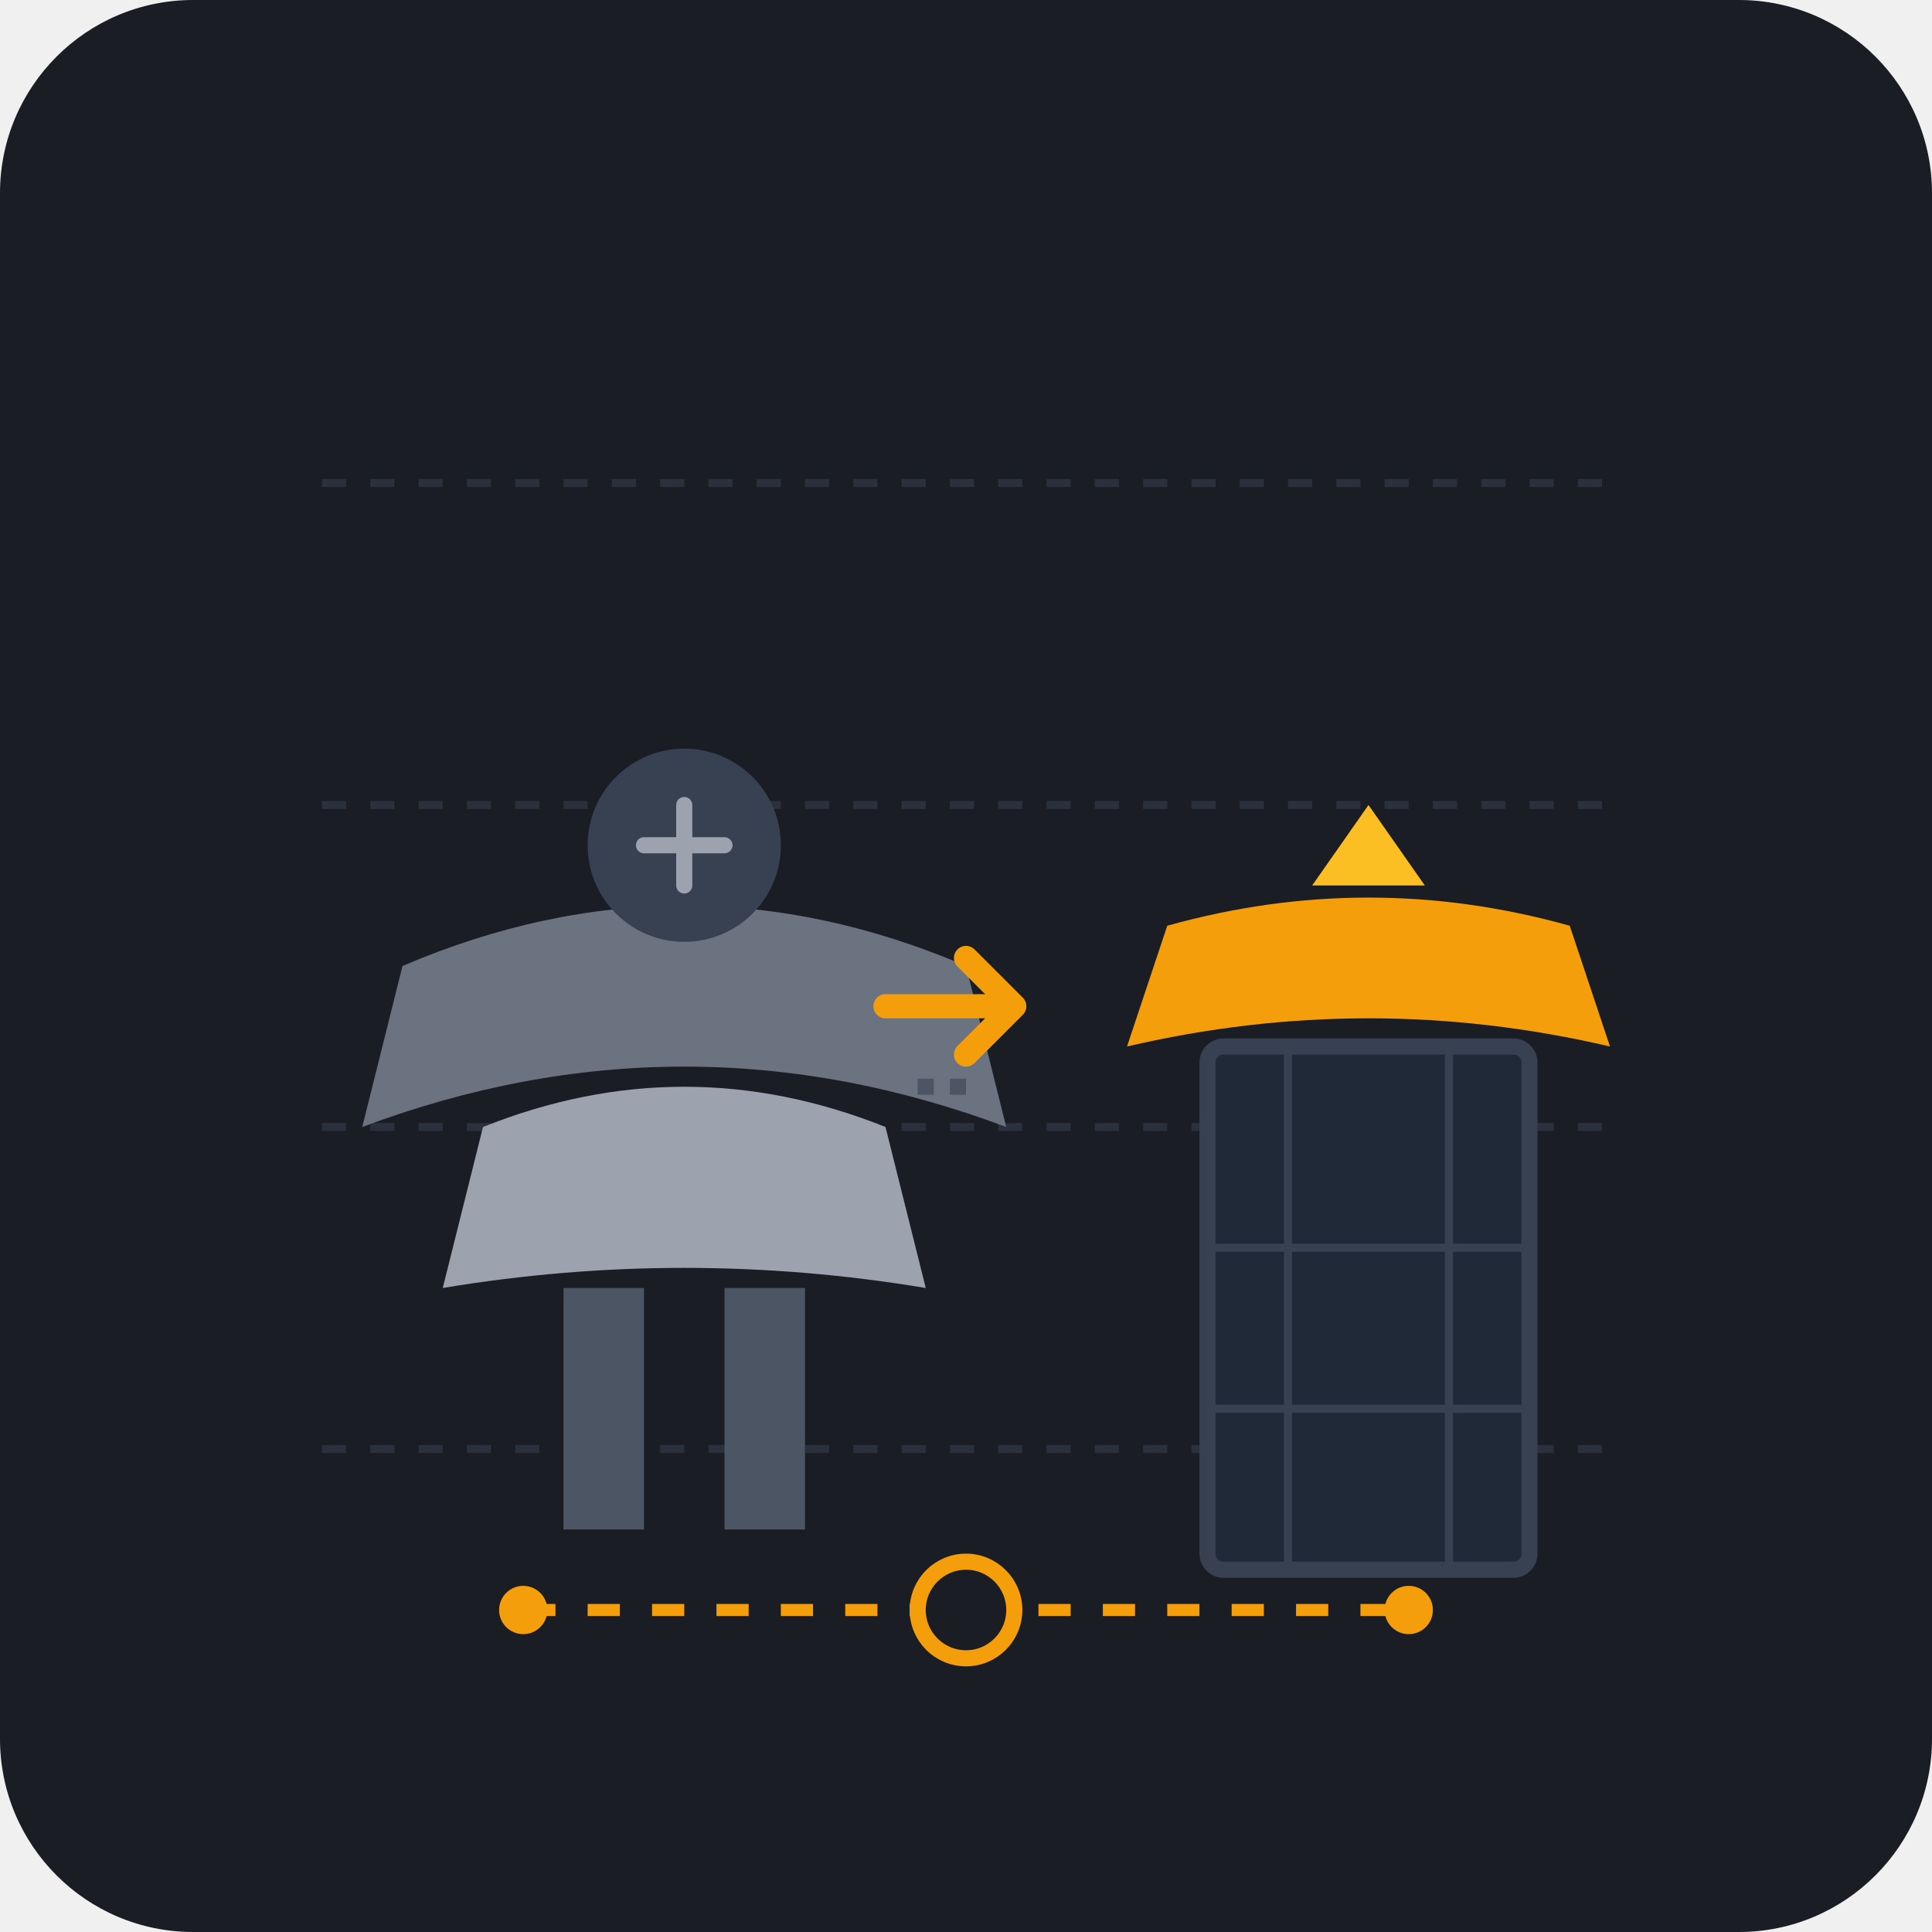
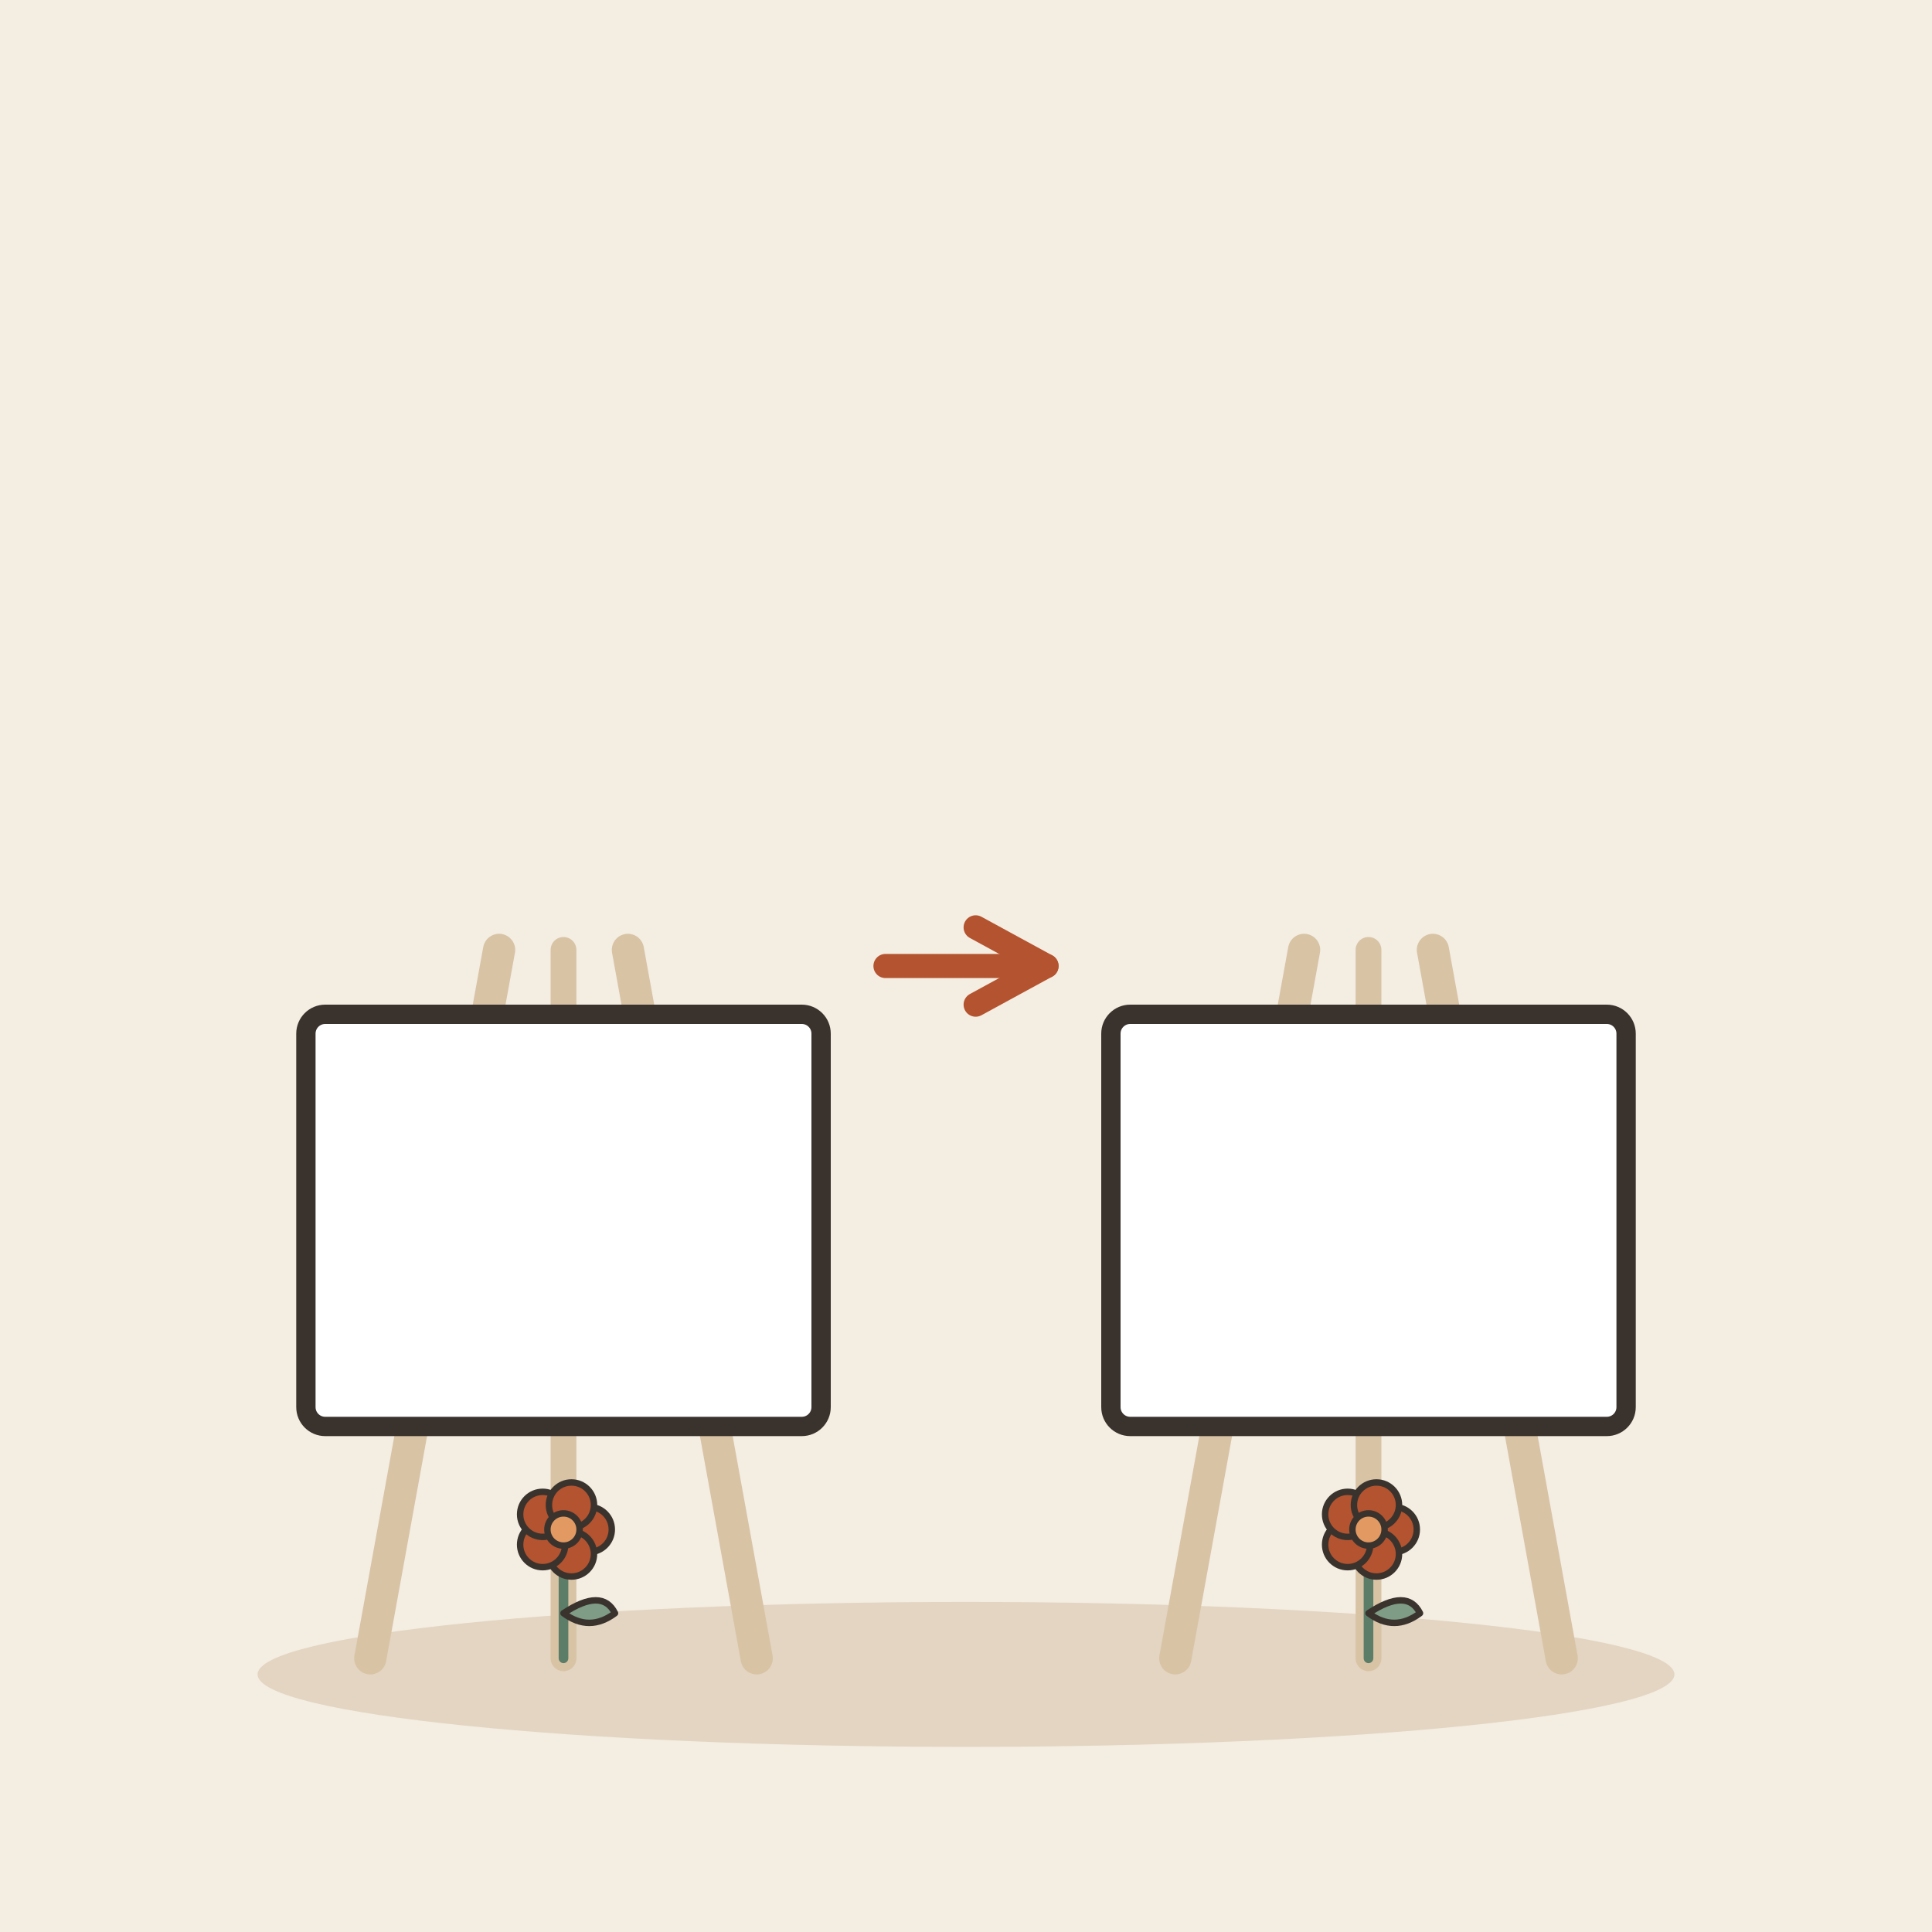
- <svg xmlns="http://www.w3.org/2000/svg" viewBox="0 0 240 240">
-   <rect width="240" height="240" rx="24" fill="#1A1D24" />
-   <g transform="translate(0, 10)">
-     <line x1="40" y1="50" x2="200" y2="50" stroke="#2A303C" stroke-width="1" stroke-dasharray="3,3" />
-     <line x1="40" y1="90" x2="200" y2="90" stroke="#2A303C" stroke-width="1" stroke-dasharray="3,3" />
-     <line x1="40" y1="130" x2="200" y2="130" stroke="#2A303C" stroke-width="1" stroke-dasharray="3,3" />
-     <line x1="40" y1="170" x2="200" y2="170" stroke="#2A303C" stroke-width="1" stroke-dasharray="3,3" />
-     <g transform="translate(50, 80)">
-       <rect x="20" y="70" width="10" height="30" fill="#4B5563" />
-       <rect x="40" y="70" width="10" height="30" fill="#4B5563" />
-       <path d="M 5 70 Q 35 65 65 70 L 60 50 Q 35 40 10 50 Z" fill="#9CA3AF" />
-       <path d="M -5 50 Q 35 35 75 50 L 70 30 Q 35 15 0 30 Z" fill="#6B7280" />
-       <circle cx="35" cy="15" r="12" fill="#374151" />
-       <path d="M30 15 L40 15 M35 10 L35 20" stroke="#9CA3AF" stroke-width="2" stroke-linecap="round" />
+ <svg xmlns="http://www.w3.org/2000/svg" viewBox="0 0 240 240" data-style="editorial">
+   <rect width="240" height="240" fill="#F4EDE2" />
+   <ellipse cx="120" cy="208" rx="88" ry="9" fill="#E3D5C1" />
+   <g transform="translate(70 206) scale(0.8 0.8)">
+     <path d="M-30 0L-10 -110" stroke="#D8C3A5" stroke-width="5" stroke-linecap="round" fill="none" />
+     <path d="M30 0L10 -110" stroke="#D8C3A5" stroke-width="5" stroke-linecap="round" fill="none" />
+     <path d="M0 -110L0 0" stroke="#D8C3A5" stroke-width="4" stroke-linecap="round" fill="none" />
+     <rect x="-40" y="-100" width="80" height="64" rx="3" fill="#FFFFFF" stroke="#3A332D" stroke-width="3" stroke-linecap="round" stroke-linejoin="round" />
+     <g transform="translate(0 0) scale(0.5 0.5)">
+       <path d="M0 0L0 -36" stroke="#5C7D68" stroke-width="3" stroke-linecap="round" fill="none" />
+       <path d="M0 -14Q12 -22 16 -14Q8 -8 0 -14Z" fill="#7E9C86" stroke="#3A332D" stroke-width="2" stroke-linecap="round" stroke-linejoin="round" />
+       <circle cx="8" cy="-40" r="7" fill="#B4532F" stroke="#3A332D" stroke-linecap="round" stroke-linejoin="round" stroke-width="2" />
+       <circle cx="2.472" cy="-32.392" r="7" fill="#B4532F" stroke="#3A332D" stroke-linecap="round" stroke-linejoin="round" stroke-width="2" />
+       <circle cx="-6.472" cy="-35.298" r="7" fill="#B4532F" stroke="#3A332D" stroke-linecap="round" stroke-linejoin="round" stroke-width="2" />
+       <circle cx="-6.472" cy="-44.702" r="7" fill="#B4532F" stroke="#3A332D" stroke-linecap="round" stroke-linejoin="round" stroke-width="2" />
+       <circle cx="2.472" cy="-47.608" r="7" fill="#B4532F" stroke="#3A332D" stroke-linecap="round" stroke-linejoin="round" stroke-width="2" />
+       <circle cx="0" cy="-40" r="5" fill="#E39A62" stroke="#3A332D" stroke-linecap="round" stroke-linejoin="round" stroke-width="2" />
    </g>
-     <g transform="translate(110, 105)">
-       <path d="M 0 10 L 16 10 M 10 4 L 16 10 L 10 16" stroke="#F59E0B" stroke-width="3" stroke-linecap="round" stroke-linejoin="round" fill="none" />
-       <path d="M 4 20 L 12 20" stroke="#4B5563" stroke-width="2" stroke-dasharray="2,2" />
+   </g>
+   <path d="M110 120L130 120" stroke="#B4532F" stroke-width="3" stroke-linecap="round" fill="none" />
+   <path d="M121.2 124.8L130 120L121.2 115.2" fill="none" stroke="#B4532F" stroke-width="3" stroke-linecap="round" stroke-linejoin="round" />
+   <g transform="translate(170 206) scale(0.8 0.8)">
+     <path d="M-30 0L-10 -110" stroke="#D8C3A5" stroke-width="5" stroke-linecap="round" fill="none" />
+     <path d="M30 0L10 -110" stroke="#D8C3A5" stroke-width="5" stroke-linecap="round" fill="none" />
+     <path d="M0 -110L0 0" stroke="#D8C3A5" stroke-width="4" stroke-linecap="round" fill="none" />
+     <rect x="-40" y="-100" width="80" height="64" rx="3" fill="#FFFFFF" stroke="#3A332D" stroke-width="3" stroke-linecap="round" stroke-linejoin="round" />
+     <g transform="translate(0 0) scale(0.5 0.5)">
+       <path d="M0 0L0 -36" stroke="#5C7D68" stroke-width="3" stroke-linecap="round" fill="none" />
+       <path d="M0 -14Q12 -22 16 -14Q8 -8 0 -14Z" fill="#7E9C86" stroke="#3A332D" stroke-width="2" stroke-linecap="round" stroke-linejoin="round" />
+       <circle cx="8" cy="-40" r="7" fill="#B4532F" stroke="#3A332D" stroke-linecap="round" stroke-linejoin="round" stroke-width="2" />
+       <circle cx="2.472" cy="-32.392" r="7" fill="#B4532F" stroke="#3A332D" stroke-linecap="round" stroke-linejoin="round" stroke-width="2" />
+       <circle cx="-6.472" cy="-35.298" r="7" fill="#B4532F" stroke="#3A332D" stroke-linecap="round" stroke-linejoin="round" stroke-width="2" />
+       <circle cx="-6.472" cy="-44.702" r="7" fill="#B4532F" stroke="#3A332D" stroke-linecap="round" stroke-linejoin="round" stroke-width="2" />
+       <circle cx="2.472" cy="-47.608" r="7" fill="#B4532F" stroke="#3A332D" stroke-linecap="round" stroke-linejoin="round" stroke-width="2" />
+       <circle cx="0" cy="-40" r="5" fill="#E39A62" stroke="#3A332D" stroke-linecap="round" stroke-linejoin="round" stroke-width="2" />
    </g>
-     <g transform="translate(135, 75)">
-       <rect x="15" y="45" width="40" height="65" rx="2" fill="#1F2937" stroke="#374151" stroke-width="2" />
-       <line x1="25" y1="45" x2="25" y2="110" stroke="#374151" stroke-width="1" />
-       <line x1="45" y1="45" x2="45" y2="110" stroke="#374151" stroke-width="1" />
-       <line x1="15" y1="70" x2="55" y2="70" stroke="#374151" stroke-width="1" />
-       <line x1="15" y1="90" x2="55" y2="90" stroke="#374151" stroke-width="1" />
-       <path d="M 5 45 Q 35 38 65 45 L 60 30 Q 35 23 10 30 Z" fill="#F59E0B" />
-       <polygon points="35,15 42,25 28,25" fill="#FBBF24" />
-     </g>
-     <path d="M 65 190 L 175 190" stroke="#F59E0B" stroke-width="1.5" stroke-dasharray="4,4" />
-     <circle cx="65" cy="190" r="3" fill="#F59E0B" />
-     <circle cx="175" cy="190" r="3" fill="#F59E0B" />
-     <circle cx="120" cy="190" r="6" fill="#1A1D24" stroke="#F59E0B" stroke-width="2" />
  </g>
</svg>
